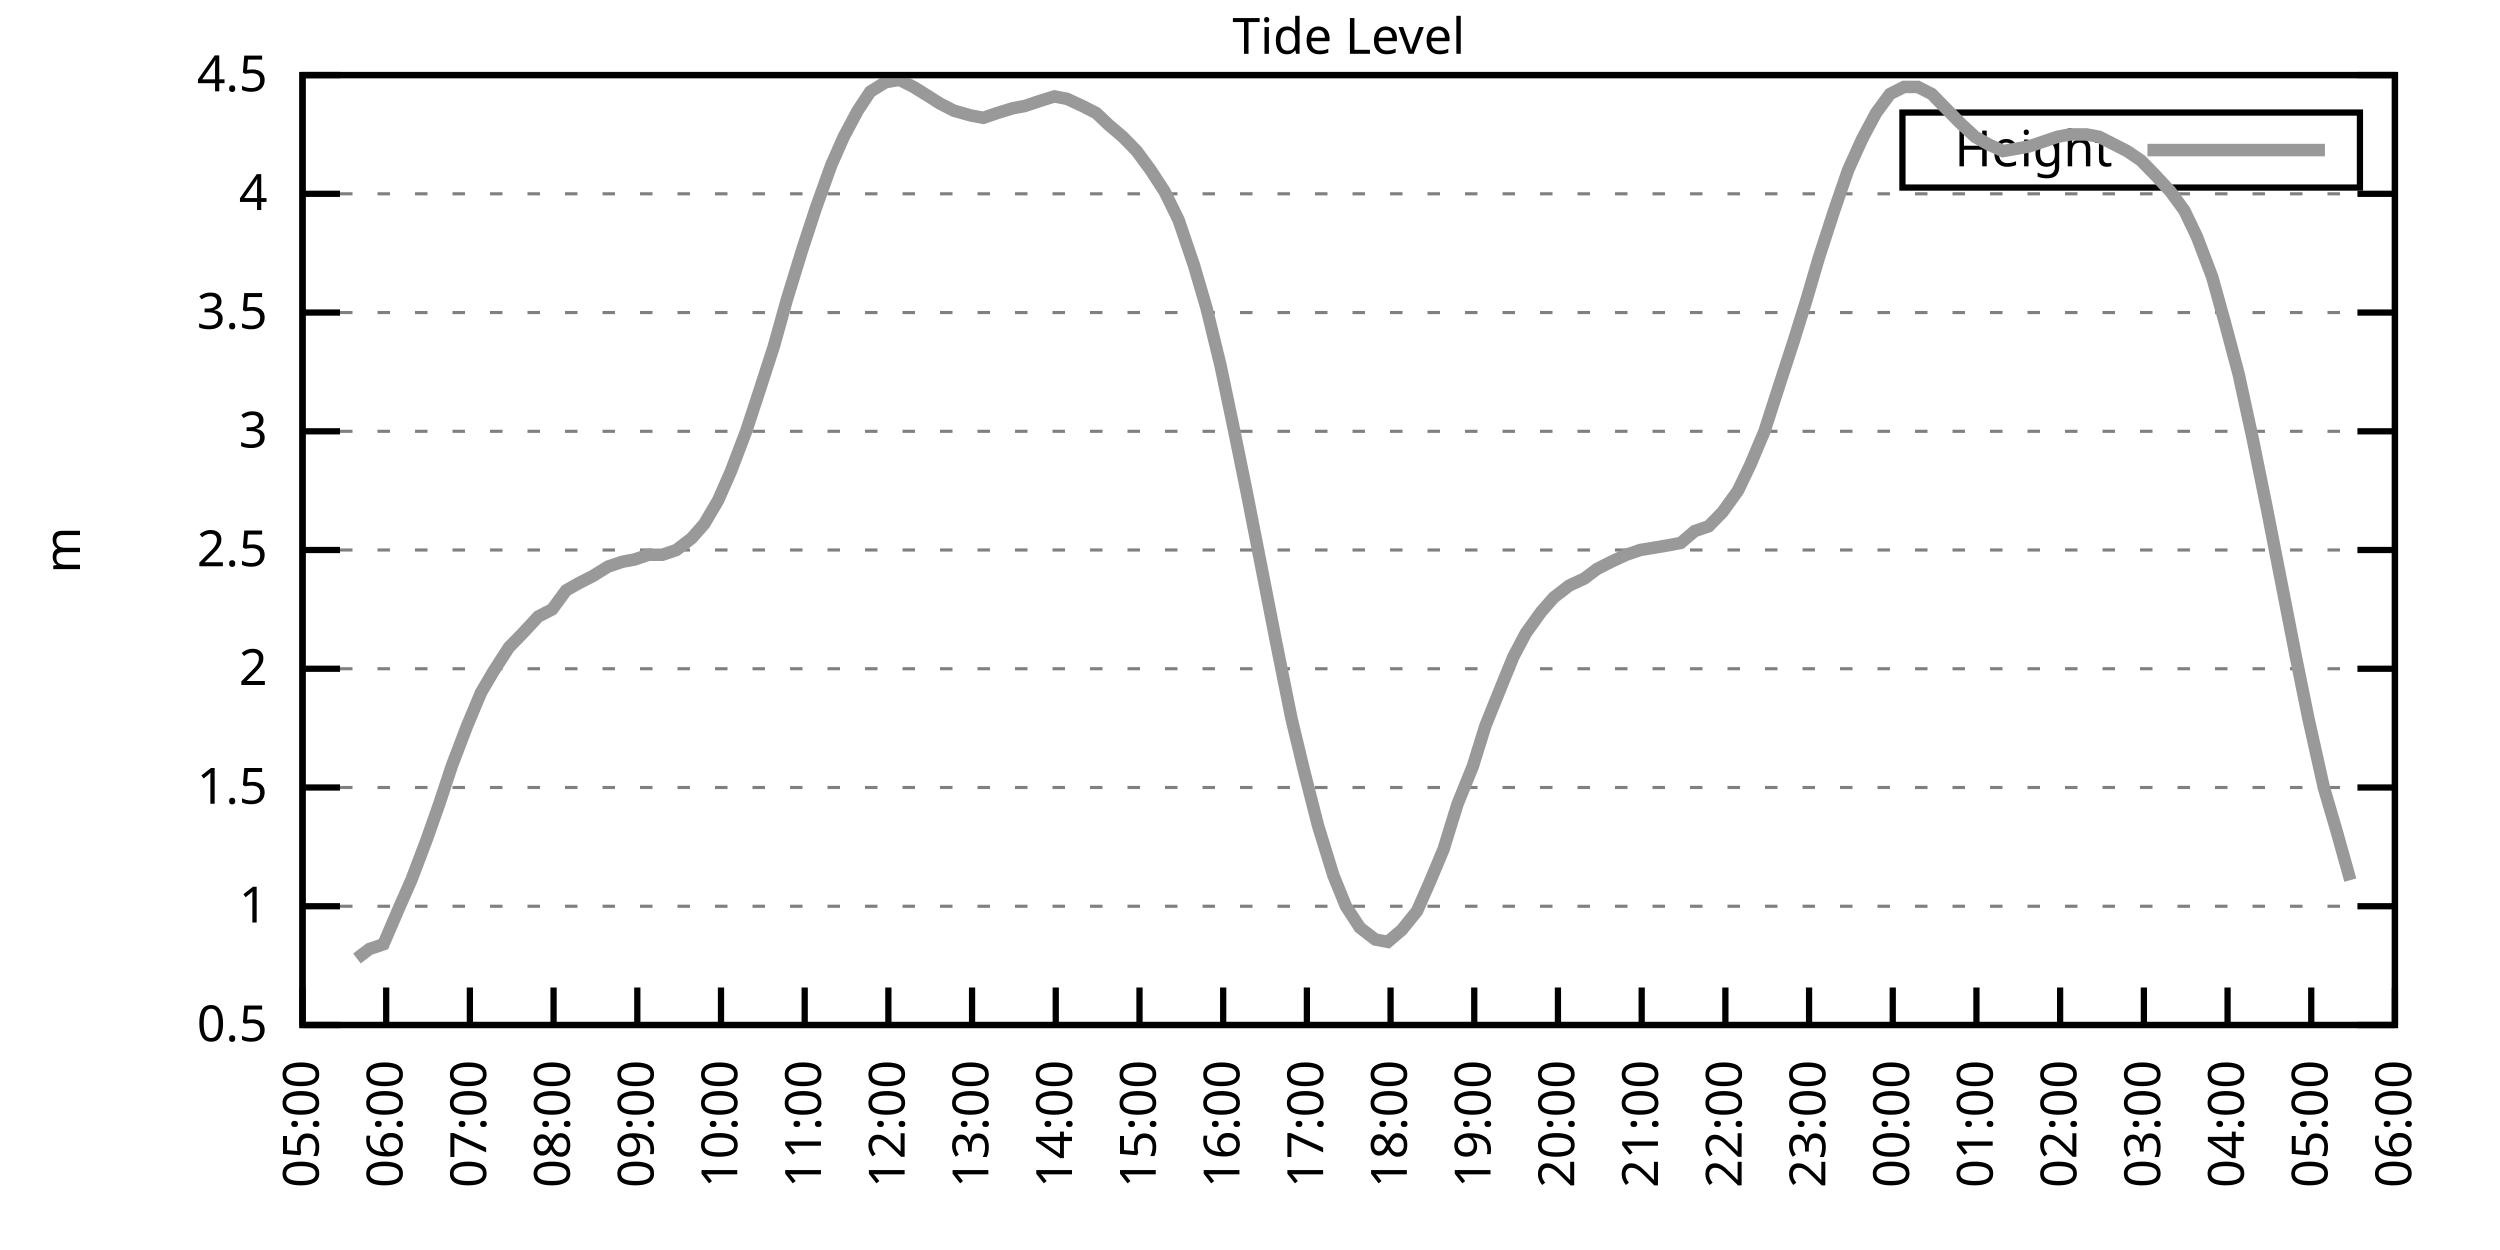
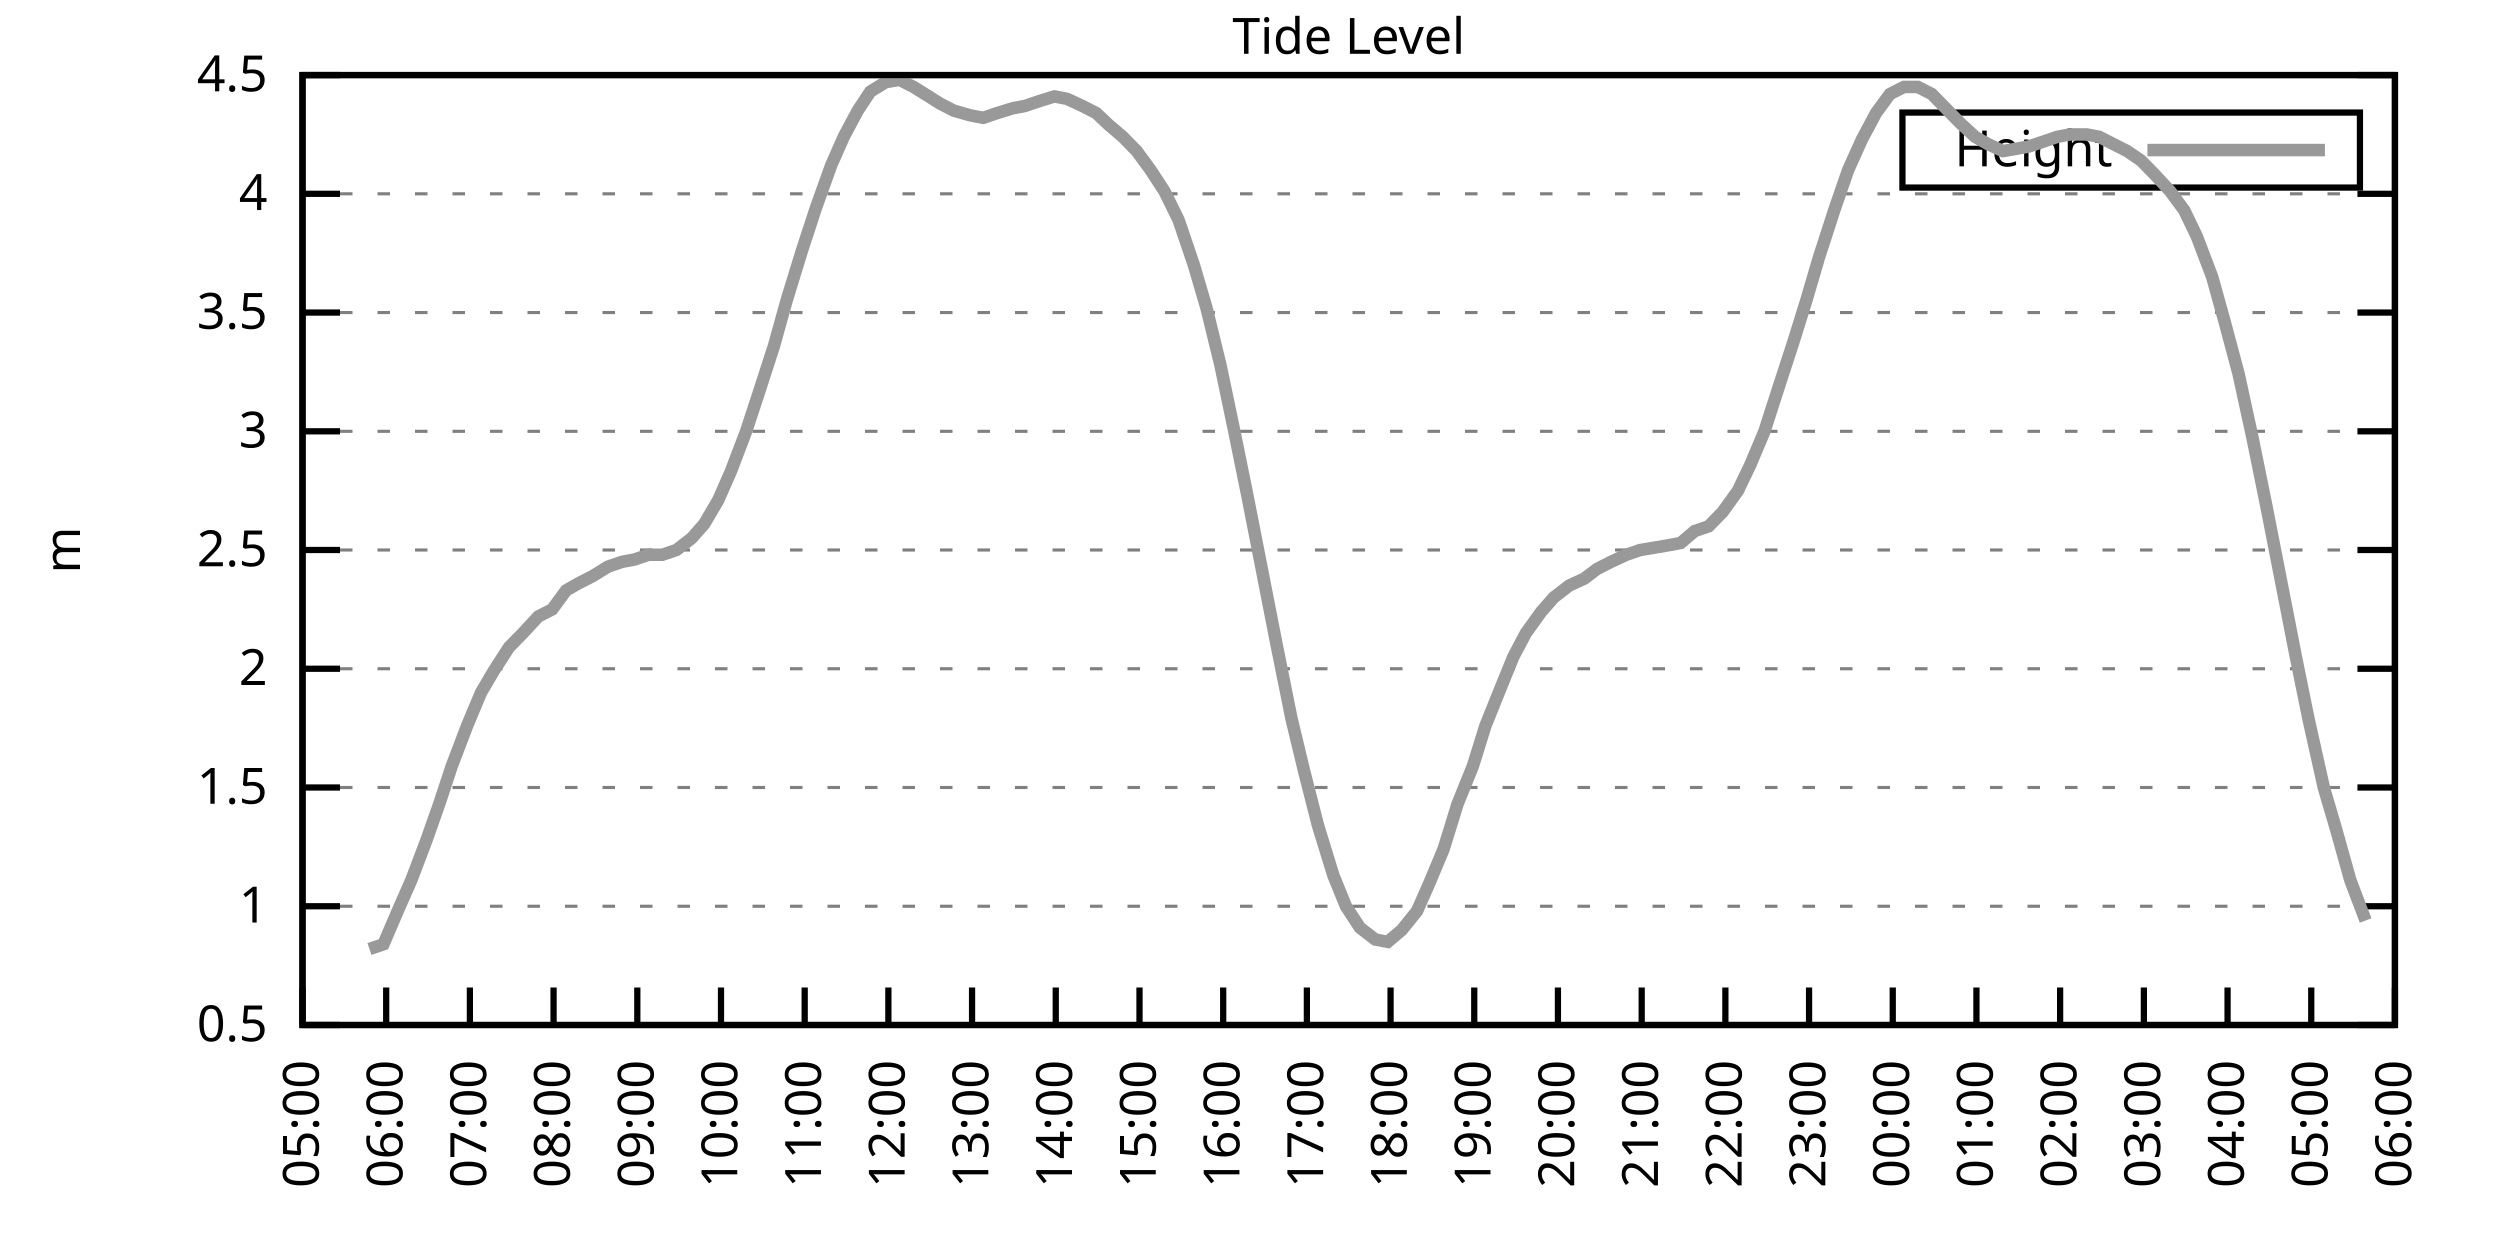
<svg xmlns="http://www.w3.org/2000/svg" xmlns:xlink="http://www.w3.org/1999/xlink" width="400" height="200" viewBox="0 0 400 200">
  <g id="gnuplot_canvas">
    <rect x="0" y="0" width="400" height="200" fill="none" />
    <defs>
      <circle id="gpDot" r="0.5" stroke-width="0.5" stroke="currentColor" />
      <path id="gpPt0" stroke-width="0.333" stroke="currentColor" d="M-1,0 h2 M0,-1 v2" />
      <path id="gpPt1" stroke-width="0.333" stroke="currentColor" d="M-1,-1 L1,1 M1,-1 L-1,1" />
      <path id="gpPt2" stroke-width="0.333" stroke="currentColor" d="M-1,0 L1,0 M0,-1 L0,1 M-1,-1 L1,1 M-1,1 L1,-1" />
      <rect id="gpPt3" stroke-width="0.333" stroke="currentColor" x="-1" y="-1" width="2" height="2" />
      <rect id="gpPt4" stroke-width="0.333" stroke="currentColor" fill="currentColor" x="-1" y="-1" width="2" height="2" />
      <circle id="gpPt5" stroke-width="0.333" stroke="currentColor" cx="0" cy="0" r="1" />
      <use xlink:href="#gpPt5" id="gpPt6" fill="currentColor" stroke="none" />
      <path id="gpPt7" stroke-width="0.333" stroke="currentColor" d="M0,-1.33 L-1.33,0.67 L1.33,0.67 z" />
      <use xlink:href="#gpPt7" id="gpPt8" fill="currentColor" stroke="none" />
      <use xlink:href="#gpPt7" id="gpPt9" stroke="currentColor" transform="rotate(180)" />
      <use xlink:href="#gpPt9" id="gpPt10" fill="currentColor" stroke="none" />
      <use xlink:href="#gpPt3" id="gpPt11" stroke="currentColor" transform="rotate(45)" />
      <use xlink:href="#gpPt11" id="gpPt12" fill="currentColor" stroke="none" />
      <path id="gpPt13" stroke-width="0.333" stroke="currentColor" d="M0,1.330 L1.265,0.411 L0.782,-1.067 L-0.782,-1.076 L-1.265,0.411 z" />
      <use xlink:href="#gpPt13" id="gpPt14" fill="currentColor" stroke="none" />
      <filter id="textbox" filterUnits="objectBoundingBox" x="0" y="0" height="1" width="1">
        <feFlood flood-color="white" flood-opacity="1" result="bgnd" />
        <feComposite in="SourceGraphic" in2="bgnd" operator="atop" />
      </filter>
      <filter id="greybox" filterUnits="objectBoundingBox" x="0" y="0" height="1" width="1">
        <feFlood flood-color="lightgrey" flood-opacity="1" result="grey" />
        <feComposite in="SourceGraphic" in2="grey" operator="atop" />
      </filter>
    </defs>
    <g fill="none" color="white" stroke="currentColor" stroke-width="1.00" stroke-linecap="butt" stroke-linejoin="miter">
</g>
    <g fill="none" color="black" stroke="currentColor" stroke-width="1.00" stroke-linecap="butt" stroke-linejoin="miter">
      <g stroke="none" shape-rendering="crispEdges">
        <polygon fill="rgb(255, 255, 255)" points="48.40,164.00 383.18,164.00 383.18,12.02 48.40,12.02 " />
      </g>
    </g>
    <g fill="none" color="black" stroke="currentColor" stroke-width="1.00" stroke-linecap="butt" stroke-linejoin="miter">
</g>
    <g fill="none" color="black" stroke="black" stroke-width="0.50" stroke-linecap="butt" stroke-linejoin="miter">
</g>
    <g fill="none" color="gray" stroke="currentColor" stroke-width="0.50" stroke-linecap="butt" stroke-linejoin="miter">
      <path stroke="gray" stroke-dasharray="2,4" class="gridline" d="M48.40,164.00 L383.19,164.00  " />
    </g>
    <g fill="none" color="gray" stroke="gray" stroke-width="1.00" stroke-linecap="butt" stroke-linejoin="miter">
</g>
    <g fill="none" color="black" stroke="currentColor" stroke-width="1.00" stroke-linecap="butt" stroke-linejoin="miter">
      <path stroke="black" d="M48.40,164.00 L54.40,164.00 M383.19,164.00 L377.19,164.00  " />
      <g transform="translate(42.80,166.60)" stroke="none" fill="black" font-family="Sans" font-size="8.00" text-anchor="end">
        <text>
          <tspan font-family="Sans"> 0.5</tspan>
        </text>
      </g>
    </g>
    <g fill="none" color="black" stroke="currentColor" stroke-width="1.00" stroke-linecap="butt" stroke-linejoin="miter">
</g>
    <g fill="none" color="black" stroke="black" stroke-width="0.50" stroke-linecap="butt" stroke-linejoin="miter">
</g>
    <g fill="none" color="gray" stroke="currentColor" stroke-width="0.50" stroke-linecap="butt" stroke-linejoin="miter">
      <path stroke="gray" stroke-dasharray="2,4" class="gridline" d="M48.40,145.00 L383.19,145.00  " />
    </g>
    <g fill="none" color="gray" stroke="gray" stroke-width="1.00" stroke-linecap="butt" stroke-linejoin="miter">
</g>
    <g fill="none" color="black" stroke="currentColor" stroke-width="1.00" stroke-linecap="butt" stroke-linejoin="miter">
      <path stroke="black" d="M48.40,145.00 L54.40,145.00 M383.19,145.00 L377.19,145.00  " />
      <g transform="translate(42.80,147.60)" stroke="none" fill="black" font-family="Sans" font-size="8.00" text-anchor="end">
        <text>
          <tspan font-family="Sans"> 1</tspan>
        </text>
      </g>
    </g>
    <g fill="none" color="black" stroke="currentColor" stroke-width="1.00" stroke-linecap="butt" stroke-linejoin="miter">
</g>
    <g fill="none" color="black" stroke="black" stroke-width="0.50" stroke-linecap="butt" stroke-linejoin="miter">
</g>
    <g fill="none" color="gray" stroke="currentColor" stroke-width="0.50" stroke-linecap="butt" stroke-linejoin="miter">
      <path stroke="gray" stroke-dasharray="2,4" class="gridline" d="M48.40,126.00 L383.19,126.00  " />
    </g>
    <g fill="none" color="gray" stroke="gray" stroke-width="1.00" stroke-linecap="butt" stroke-linejoin="miter">
</g>
    <g fill="none" color="black" stroke="currentColor" stroke-width="1.00" stroke-linecap="butt" stroke-linejoin="miter">
      <path stroke="black" d="M48.40,126.00 L54.40,126.00 M383.19,126.00 L377.19,126.00  " />
      <g transform="translate(42.80,128.60)" stroke="none" fill="black" font-family="Sans" font-size="8.00" text-anchor="end">
        <text>
          <tspan font-family="Sans"> 1.5</tspan>
        </text>
      </g>
    </g>
    <g fill="none" color="black" stroke="currentColor" stroke-width="1.00" stroke-linecap="butt" stroke-linejoin="miter">
</g>
    <g fill="none" color="black" stroke="black" stroke-width="0.50" stroke-linecap="butt" stroke-linejoin="miter">
</g>
    <g fill="none" color="gray" stroke="currentColor" stroke-width="0.50" stroke-linecap="butt" stroke-linejoin="miter">
      <path stroke="gray" stroke-dasharray="2,4" class="gridline" d="M48.40,107.00 L383.19,107.00  " />
    </g>
    <g fill="none" color="gray" stroke="gray" stroke-width="1.00" stroke-linecap="butt" stroke-linejoin="miter">
</g>
    <g fill="none" color="black" stroke="currentColor" stroke-width="1.00" stroke-linecap="butt" stroke-linejoin="miter">
      <path stroke="black" d="M48.40,107.00 L54.40,107.00 M383.19,107.00 L377.19,107.00  " />
      <g transform="translate(42.80,109.60)" stroke="none" fill="black" font-family="Sans" font-size="8.00" text-anchor="end">
        <text>
          <tspan font-family="Sans"> 2</tspan>
        </text>
      </g>
    </g>
    <g fill="none" color="black" stroke="currentColor" stroke-width="1.00" stroke-linecap="butt" stroke-linejoin="miter">
</g>
    <g fill="none" color="black" stroke="black" stroke-width="0.50" stroke-linecap="butt" stroke-linejoin="miter">
</g>
    <g fill="none" color="gray" stroke="currentColor" stroke-width="0.50" stroke-linecap="butt" stroke-linejoin="miter">
      <path stroke="gray" stroke-dasharray="2,4" class="gridline" d="M48.40,88.00 L383.19,88.00  " />
    </g>
    <g fill="none" color="gray" stroke="gray" stroke-width="1.00" stroke-linecap="butt" stroke-linejoin="miter">
</g>
    <g fill="none" color="black" stroke="currentColor" stroke-width="1.00" stroke-linecap="butt" stroke-linejoin="miter">
      <path stroke="black" d="M48.40,88.00 L54.40,88.00 M383.19,88.00 L377.19,88.00  " />
      <g transform="translate(42.80,90.60)" stroke="none" fill="black" font-family="Sans" font-size="8.00" text-anchor="end">
        <text>
          <tspan font-family="Sans"> 2.5</tspan>
        </text>
      </g>
    </g>
    <g fill="none" color="black" stroke="currentColor" stroke-width="1.00" stroke-linecap="butt" stroke-linejoin="miter">
</g>
    <g fill="none" color="black" stroke="black" stroke-width="0.50" stroke-linecap="butt" stroke-linejoin="miter">
</g>
    <g fill="none" color="gray" stroke="currentColor" stroke-width="0.50" stroke-linecap="butt" stroke-linejoin="miter">
      <path stroke="gray" stroke-dasharray="2,4" class="gridline" d="M48.40,69.01 L383.19,69.01  " />
    </g>
    <g fill="none" color="gray" stroke="gray" stroke-width="1.00" stroke-linecap="butt" stroke-linejoin="miter">
</g>
    <g fill="none" color="black" stroke="currentColor" stroke-width="1.00" stroke-linecap="butt" stroke-linejoin="miter">
      <path stroke="black" d="M48.40,69.01 L54.40,69.01 M383.19,69.01 L377.19,69.01  " />
      <g transform="translate(42.80,71.61)" stroke="none" fill="black" font-family="Sans" font-size="8.00" text-anchor="end">
        <text>
          <tspan font-family="Sans"> 3</tspan>
        </text>
      </g>
    </g>
    <g fill="none" color="black" stroke="currentColor" stroke-width="1.00" stroke-linecap="butt" stroke-linejoin="miter">
</g>
    <g fill="none" color="black" stroke="black" stroke-width="0.50" stroke-linecap="butt" stroke-linejoin="miter">
</g>
    <g fill="none" color="gray" stroke="currentColor" stroke-width="0.50" stroke-linecap="butt" stroke-linejoin="miter">
      <path stroke="gray" stroke-dasharray="2,4" class="gridline" d="M48.40,50.01 L383.19,50.01  " />
    </g>
    <g fill="none" color="gray" stroke="gray" stroke-width="1.00" stroke-linecap="butt" stroke-linejoin="miter">
</g>
    <g fill="none" color="black" stroke="currentColor" stroke-width="1.00" stroke-linecap="butt" stroke-linejoin="miter">
      <path stroke="black" d="M48.40,50.01 L54.40,50.01 M383.19,50.01 L377.19,50.01  " />
      <g transform="translate(42.80,52.61)" stroke="none" fill="black" font-family="Sans" font-size="8.00" text-anchor="end">
        <text>
          <tspan font-family="Sans"> 3.5</tspan>
        </text>
      </g>
    </g>
    <g fill="none" color="black" stroke="currentColor" stroke-width="1.00" stroke-linecap="butt" stroke-linejoin="miter">
</g>
    <g fill="none" color="black" stroke="black" stroke-width="0.50" stroke-linecap="butt" stroke-linejoin="miter">
</g>
    <g fill="none" color="gray" stroke="currentColor" stroke-width="0.50" stroke-linecap="butt" stroke-linejoin="miter">
      <path stroke="gray" stroke-dasharray="2,4" class="gridline" d="M48.40,31.01 L383.19,31.01  " />
    </g>
    <g fill="none" color="gray" stroke="gray" stroke-width="1.00" stroke-linecap="butt" stroke-linejoin="miter">
</g>
    <g fill="none" color="black" stroke="currentColor" stroke-width="1.00" stroke-linecap="butt" stroke-linejoin="miter">
      <path stroke="black" d="M48.40,31.01 L54.40,31.01 M383.19,31.01 L377.19,31.01  " />
      <g transform="translate(42.80,33.61)" stroke="none" fill="black" font-family="Sans" font-size="8.00" text-anchor="end">
        <text>
          <tspan font-family="Sans"> 4</tspan>
        </text>
      </g>
    </g>
    <g fill="none" color="black" stroke="currentColor" stroke-width="1.00" stroke-linecap="butt" stroke-linejoin="miter">
</g>
    <g fill="none" color="black" stroke="black" stroke-width="0.50" stroke-linecap="butt" stroke-linejoin="miter">
</g>
    <g fill="none" color="gray" stroke="currentColor" stroke-width="0.50" stroke-linecap="butt" stroke-linejoin="miter">
      <path stroke="gray" stroke-dasharray="2,4" class="gridline" d="M48.40,12.01 L383.19,12.01  " />
    </g>
    <g fill="none" color="gray" stroke="gray" stroke-width="1.00" stroke-linecap="butt" stroke-linejoin="miter">
</g>
    <g fill="none" color="black" stroke="currentColor" stroke-width="1.00" stroke-linecap="butt" stroke-linejoin="miter">
      <path stroke="black" d="M48.40,12.01 L54.40,12.01 M383.19,12.01 L377.19,12.01  " />
      <g transform="translate(42.80,14.61)" stroke="none" fill="black" font-family="Sans" font-size="8.00" text-anchor="end">
        <text>
          <tspan font-family="Sans"> 4.5</tspan>
        </text>
      </g>
    </g>
    <g fill="none" color="black" stroke="currentColor" stroke-width="1.00" stroke-linecap="butt" stroke-linejoin="miter">
      <path stroke="black" d="M48.40,164.00 L48.40,158.00  " />
      <g transform="translate(51.00,169.60) rotate(270.00)" stroke="none" fill="black" font-family="Sans" font-size="8.00" text-anchor="end">
        <text>
          <tspan font-family="Sans">05:00</tspan>
        </text>
      </g>
    </g>
    <g fill="none" color="black" stroke="currentColor" stroke-width="1.00" stroke-linecap="butt" stroke-linejoin="miter">
      <path stroke="black" d="M61.79,164.00 L61.79,158.00  " />
      <g transform="translate(64.39,169.60) rotate(270.00)" stroke="none" fill="black" font-family="Sans" font-size="8.00" text-anchor="end">
        <text>
          <tspan font-family="Sans">06:00</tspan>
        </text>
      </g>
    </g>
    <g fill="none" color="black" stroke="currentColor" stroke-width="1.00" stroke-linecap="butt" stroke-linejoin="miter">
      <path stroke="black" d="M75.18,164.00 L75.18,158.00  " />
      <g transform="translate(77.78,169.60) rotate(270.00)" stroke="none" fill="black" font-family="Sans" font-size="8.00" text-anchor="end">
        <text>
          <tspan font-family="Sans">07:00</tspan>
        </text>
      </g>
    </g>
    <g fill="none" color="black" stroke="currentColor" stroke-width="1.00" stroke-linecap="butt" stroke-linejoin="miter">
      <path stroke="black" d="M88.57,164.00 L88.57,158.00  " />
      <g transform="translate(91.17,169.60) rotate(270.00)" stroke="none" fill="black" font-family="Sans" font-size="8.00" text-anchor="end">
        <text>
          <tspan font-family="Sans">08:00</tspan>
        </text>
      </g>
    </g>
    <g fill="none" color="black" stroke="currentColor" stroke-width="1.00" stroke-linecap="butt" stroke-linejoin="miter">
      <path stroke="black" d="M101.97,164.00 L101.97,158.00  " />
      <g transform="translate(104.57,169.60) rotate(270.00)" stroke="none" fill="black" font-family="Sans" font-size="8.00" text-anchor="end">
        <text>
          <tspan font-family="Sans">09:00</tspan>
        </text>
      </g>
    </g>
    <g fill="none" color="black" stroke="currentColor" stroke-width="1.00" stroke-linecap="butt" stroke-linejoin="miter">
      <path stroke="black" d="M115.36,164.00 L115.36,158.00  " />
      <g transform="translate(117.96,169.60) rotate(270.00)" stroke="none" fill="black" font-family="Sans" font-size="8.00" text-anchor="end">
        <text>
          <tspan font-family="Sans">10:00</tspan>
        </text>
      </g>
    </g>
    <g fill="none" color="black" stroke="currentColor" stroke-width="1.00" stroke-linecap="butt" stroke-linejoin="miter">
      <path stroke="black" d="M128.75,164.00 L128.75,158.00  " />
      <g transform="translate(131.35,169.60) rotate(270.00)" stroke="none" fill="black" font-family="Sans" font-size="8.00" text-anchor="end">
        <text>
          <tspan font-family="Sans">11:00</tspan>
        </text>
      </g>
    </g>
    <g fill="none" color="black" stroke="currentColor" stroke-width="1.00" stroke-linecap="butt" stroke-linejoin="miter">
      <path stroke="black" d="M142.14,164.00 L142.14,158.00  " />
      <g transform="translate(144.74,169.60) rotate(270.00)" stroke="none" fill="black" font-family="Sans" font-size="8.00" text-anchor="end">
        <text>
          <tspan font-family="Sans">12:00</tspan>
        </text>
      </g>
    </g>
    <g fill="none" color="black" stroke="currentColor" stroke-width="1.00" stroke-linecap="butt" stroke-linejoin="miter">
      <path stroke="black" d="M155.53,164.00 L155.53,158.00  " />
      <g transform="translate(158.13,169.60) rotate(270.00)" stroke="none" fill="black" font-family="Sans" font-size="8.00" text-anchor="end">
        <text>
          <tspan font-family="Sans">13:00</tspan>
        </text>
      </g>
    </g>
    <g fill="none" color="black" stroke="currentColor" stroke-width="1.00" stroke-linecap="butt" stroke-linejoin="miter">
      <path stroke="black" d="M168.92,164.00 L168.92,158.00  " />
      <g transform="translate(171.52,169.60) rotate(270.00)" stroke="none" fill="black" font-family="Sans" font-size="8.00" text-anchor="end">
        <text>
          <tspan font-family="Sans">14:00</tspan>
        </text>
      </g>
    </g>
    <g fill="none" color="black" stroke="currentColor" stroke-width="1.00" stroke-linecap="butt" stroke-linejoin="miter">
      <path stroke="black" d="M182.32,164.00 L182.32,158.00  " />
      <g transform="translate(184.92,169.60) rotate(270.00)" stroke="none" fill="black" font-family="Sans" font-size="8.00" text-anchor="end">
        <text>
          <tspan font-family="Sans">15:00</tspan>
        </text>
      </g>
    </g>
    <g fill="none" color="black" stroke="currentColor" stroke-width="1.00" stroke-linecap="butt" stroke-linejoin="miter">
      <path stroke="black" d="M195.71,164.00 L195.71,158.00  " />
      <g transform="translate(198.31,169.60) rotate(270.00)" stroke="none" fill="black" font-family="Sans" font-size="8.00" text-anchor="end">
        <text>
          <tspan font-family="Sans">16:00</tspan>
        </text>
      </g>
    </g>
    <g fill="none" color="black" stroke="currentColor" stroke-width="1.00" stroke-linecap="butt" stroke-linejoin="miter">
      <path stroke="black" d="M209.10,164.00 L209.10,158.00  " />
      <g transform="translate(211.70,169.60) rotate(270.00)" stroke="none" fill="black" font-family="Sans" font-size="8.00" text-anchor="end">
        <text>
          <tspan font-family="Sans">17:00</tspan>
        </text>
      </g>
    </g>
    <g fill="none" color="black" stroke="currentColor" stroke-width="1.00" stroke-linecap="butt" stroke-linejoin="miter">
      <path stroke="black" d="M222.49,164.00 L222.49,158.00  " />
      <g transform="translate(225.09,169.60) rotate(270.00)" stroke="none" fill="black" font-family="Sans" font-size="8.00" text-anchor="end">
        <text>
          <tspan font-family="Sans">18:00</tspan>
        </text>
      </g>
    </g>
    <g fill="none" color="black" stroke="currentColor" stroke-width="1.00" stroke-linecap="butt" stroke-linejoin="miter">
      <path stroke="black" d="M235.88,164.00 L235.88,158.00  " />
      <g transform="translate(238.48,169.60) rotate(270.00)" stroke="none" fill="black" font-family="Sans" font-size="8.00" text-anchor="end">
        <text>
          <tspan font-family="Sans">19:00</tspan>
        </text>
      </g>
    </g>
    <g fill="none" color="black" stroke="currentColor" stroke-width="1.00" stroke-linecap="butt" stroke-linejoin="miter">
      <path stroke="black" d="M249.27,164.00 L249.27,158.00  " />
      <g transform="translate(251.87,169.60) rotate(270.00)" stroke="none" fill="black" font-family="Sans" font-size="8.00" text-anchor="end">
        <text>
          <tspan font-family="Sans">20:00</tspan>
        </text>
      </g>
    </g>
    <g fill="none" color="black" stroke="currentColor" stroke-width="1.00" stroke-linecap="butt" stroke-linejoin="miter">
      <path stroke="black" d="M262.67,164.00 L262.67,158.00  " />
      <g transform="translate(265.27,169.60) rotate(270.00)" stroke="none" fill="black" font-family="Sans" font-size="8.00" text-anchor="end">
        <text>
          <tspan font-family="Sans">21:00</tspan>
        </text>
      </g>
    </g>
    <g fill="none" color="black" stroke="currentColor" stroke-width="1.00" stroke-linecap="butt" stroke-linejoin="miter">
      <path stroke="black" d="M276.06,164.00 L276.06,158.00  " />
      <g transform="translate(278.66,169.60) rotate(270.00)" stroke="none" fill="black" font-family="Sans" font-size="8.00" text-anchor="end">
        <text>
          <tspan font-family="Sans">22:00</tspan>
        </text>
      </g>
    </g>
    <g fill="none" color="black" stroke="currentColor" stroke-width="1.00" stroke-linecap="butt" stroke-linejoin="miter">
      <path stroke="black" d="M289.45,164.00 L289.45,158.00  " />
      <g transform="translate(292.05,169.60) rotate(270.00)" stroke="none" fill="black" font-family="Sans" font-size="8.00" text-anchor="end">
        <text>
          <tspan font-family="Sans">23:00</tspan>
        </text>
      </g>
    </g>
    <g fill="none" color="black" stroke="currentColor" stroke-width="1.00" stroke-linecap="butt" stroke-linejoin="miter">
      <path stroke="black" d="M302.84,164.00 L302.84,158.00  " />
      <g transform="translate(305.44,169.60) rotate(270.00)" stroke="none" fill="black" font-family="Sans" font-size="8.00" text-anchor="end">
        <text>
          <tspan font-family="Sans">00:00</tspan>
        </text>
      </g>
    </g>
    <g fill="none" color="black" stroke="currentColor" stroke-width="1.00" stroke-linecap="butt" stroke-linejoin="miter">
      <path stroke="black" d="M316.23,164.00 L316.23,158.00  " />
      <g transform="translate(318.83,169.60) rotate(270.00)" stroke="none" fill="black" font-family="Sans" font-size="8.00" text-anchor="end">
        <text>
          <tspan font-family="Sans">01:00</tspan>
        </text>
      </g>
    </g>
    <g fill="none" color="black" stroke="currentColor" stroke-width="1.00" stroke-linecap="butt" stroke-linejoin="miter">
      <path stroke="black" d="M329.62,164.00 L329.62,158.00  " />
      <g transform="translate(332.22,169.60) rotate(270.00)" stroke="none" fill="black" font-family="Sans" font-size="8.00" text-anchor="end">
        <text>
          <tspan font-family="Sans">02:00</tspan>
        </text>
      </g>
    </g>
    <g fill="none" color="black" stroke="currentColor" stroke-width="1.00" stroke-linecap="butt" stroke-linejoin="miter">
      <path stroke="black" d="M343.02,164.00 L343.02,158.00  " />
      <g transform="translate(345.62,169.60) rotate(270.00)" stroke="none" fill="black" font-family="Sans" font-size="8.00" text-anchor="end">
        <text>
          <tspan font-family="Sans">03:00</tspan>
        </text>
      </g>
    </g>
    <g fill="none" color="black" stroke="currentColor" stroke-width="1.00" stroke-linecap="butt" stroke-linejoin="miter">
      <path stroke="black" d="M356.41,164.00 L356.41,158.00  " />
      <g transform="translate(359.01,169.60) rotate(270.00)" stroke="none" fill="black" font-family="Sans" font-size="8.00" text-anchor="end">
        <text>
          <tspan font-family="Sans">04:00</tspan>
        </text>
      </g>
    </g>
    <g fill="none" color="black" stroke="currentColor" stroke-width="1.00" stroke-linecap="butt" stroke-linejoin="miter">
      <path stroke="black" d="M369.80,164.00 L369.80,158.00  " />
      <g transform="translate(372.40,169.60) rotate(270.00)" stroke="none" fill="black" font-family="Sans" font-size="8.00" text-anchor="end">
        <text>
          <tspan font-family="Sans">05:00</tspan>
        </text>
      </g>
    </g>
    <g fill="none" color="black" stroke="currentColor" stroke-width="1.00" stroke-linecap="butt" stroke-linejoin="miter">
      <path stroke="black" d="M383.19,164.00 L383.19,158.00  " />
      <g transform="translate(385.79,169.60) rotate(270.00)" stroke="none" fill="black" font-family="Sans" font-size="8.00" text-anchor="end">
        <text>
          <tspan font-family="Sans">06:00</tspan>
        </text>
      </g>
    </g>
    <g fill="none" color="black" stroke="currentColor" stroke-width="1.00" stroke-linecap="butt" stroke-linejoin="miter">
</g>
    <g fill="none" color="black" stroke="currentColor" stroke-width="1.00" stroke-linecap="butt" stroke-linejoin="miter">
      <path stroke="black" d="M48.40,12.01 L48.40,164.00 L383.19,164.00 L383.19,12.01 L48.40,12.01 Z  " />
    </g>
    <g fill="none" color="black" stroke="currentColor" stroke-width="1.00" stroke-linecap="butt" stroke-linejoin="miter">
</g>
    <g fill="none" color="black" stroke="currentColor" stroke-width="1.00" stroke-linecap="butt" stroke-linejoin="miter">
      <path stroke="black" d="M304.39,30.01 L304.39,18.01 L377.59,18.01 L377.59,30.01 L304.39,30.01 Z  " />
    </g>
    <g id="Tide_level_plot_1">
      <g fill="none" color="white" stroke="black" stroke-width="2.00" stroke-linecap="butt" stroke-linejoin="miter">
</g>
      <g fill="none" color="black" stroke="currentColor" stroke-width="2.00" stroke-linecap="butt" stroke-linejoin="miter">
        <g transform="translate(337.99,26.61)" stroke="none" fill="black" font-family="Sans" font-size="8.00" text-anchor="end">
          <text>
            <tspan font-family="Sans">Height</tspan>
          </text>
        </g>
      </g>
      <g fill="none" color="black" stroke="currentColor" stroke-width="2.00" stroke-linecap="butt" stroke-linejoin="miter">
-         <path stroke="rgb(153, 153, 153)" d="M343.59,24.01 L371.99,24.01 M57.10,153.36 L59.11,151.84 L61.35,151.08 L63.80,145.38 L65.81,140.82 L68.26,134.36   L70.27,128.66 L72.28,122.58 L74.74,116.12 L76.97,110.80 L78.98,107.38 L81.43,103.58 L83.66,101.30 L86.12,98.64   L88.35,97.50 L90.58,94.46 L92.59,93.32 L94.82,92.18 L97.28,90.66 L99.51,89.90 L101.52,89.52 L103.75,88.76   L105.98,88.76 L108.22,88.00 L110.67,86.11 L112.68,83.83 L114.91,80.03 L116.92,75.47 L119.38,69.01 L121.38,62.93   L123.84,55.33 L125.85,48.11 L128.30,40.13 L130.54,33.29 L132.99,26.45 L135.00,21.89 L137.23,17.71 L139.24,14.67   L141.69,13.15 L143.93,12.77 L146.16,13.91 L148.61,15.43 L150.40,16.57 L152.63,17.71 L155.31,18.47 L157.32,18.85   L159.55,18.09 L162.01,17.33 L164.01,16.95 L166.25,16.19 L168.70,15.43 L170.71,15.81 L173.17,16.95 L175.40,18.09   L177.41,19.99 L179.64,21.89 L181.87,24.17 L184.10,27.21 L186.33,30.63 L188.57,35.19 L191.02,42.41 L193.03,49.25   L195.26,58.37 L197.49,69.01 L199.50,78.89 L201.96,91.42 L204.19,102.82 L206.64,114.98 L208.65,123.34 L210.88,132.08   L213.34,140.06 L215.35,145.00 L217.58,148.42 L220.04,150.32 L222.04,150.70 L224.28,148.80 L226.73,145.76 L228.74,141.20   L230.97,135.88 L233.20,128.66 L235.66,122.58 L237.67,116.12 L240.12,110.04 L242.13,105.10 L244.14,101.30 L246.60,97.88   L248.60,95.60 L251.06,93.70 L253.51,92.56 L255.52,91.04 L257.76,89.90 L260.21,88.76 L262.44,88.00 L264.67,87.63   L266.91,87.25 L268.92,86.87 L271.15,84.97 L273.38,84.21 L275.61,81.93 L278.07,78.51 L280.07,74.33 L282.31,69.01   L284.76,61.41 L286.99,54.57 L289.00,48.11 L291.01,41.27 L293.47,33.67 L295.70,27.21 L297.93,22.27 L300.16,18.09   L302.39,15.05 L304.63,13.91 L306.86,13.91 L309.09,15.05 L311.32,17.33 L313.55,19.61 L316.01,21.89 L318.02,23.03   L320.47,24.17 L322.70,23.79 L324.71,23.41 L326.95,22.65 L329.18,21.89 L331.19,21.51 L333.86,21.51 L335.87,21.89   L338.10,23.03 L340.34,24.17 L342.57,25.69 L344.80,27.97 L347.26,30.63 L349.49,33.67 L351.50,37.85 L353.95,44.31   L355.96,51.53 L358.19,59.89 L360.42,70.15 L362.66,81.17 L364.89,92.56 L367.34,105.10 L369.35,114.98 L371.81,126.00   L373.82,132.84 L376.05,140.82  " />
+         <path stroke="rgb(153, 153, 153)" d="M343.59,24.01 L371.99,24.01 M59.11,151.84 L61.35,151.08 L63.80,145.38 L65.81,140.82 L68.26,134.36 L70.27,128.66   L72.28,122.58 L74.74,116.12 L76.97,110.80 L78.98,107.38 L81.43,103.58 L83.66,101.30 L86.12,98.64 L88.35,97.50   L90.58,94.46 L92.59,93.32 L94.82,92.18 L97.28,90.66 L99.51,89.90 L101.52,89.52 L103.75,88.76 L105.98,88.76   L108.22,88.00 L110.67,86.11 L112.68,83.83 L114.91,80.03 L116.92,75.47 L119.38,69.01 L121.38,62.93 L123.84,55.33   L125.85,48.11 L128.30,40.13 L130.54,33.29 L132.99,26.45 L135.00,21.89 L137.23,17.71 L139.24,14.67 L141.69,13.15   L143.93,12.77 L146.16,13.91 L148.61,15.43 L150.40,16.57 L152.63,17.71 L155.31,18.47 L157.32,18.85 L159.55,18.09   L162.01,17.33 L164.01,16.95 L166.25,16.19 L168.70,15.43 L170.71,15.81 L173.17,16.95 L175.40,18.09 L177.41,19.99   L179.64,21.89 L181.87,24.17 L184.10,27.21 L186.33,30.63 L188.57,35.19 L191.02,42.41 L193.03,49.25 L195.26,58.37   L197.49,69.01 L199.50,78.89 L201.96,91.42 L204.19,102.82 L206.64,114.98 L208.65,123.34 L210.88,132.08 L213.34,140.06   L215.35,145.00 L217.58,148.42 L220.04,150.32 L222.04,150.70 L224.28,148.80 L226.73,145.76 L228.74,141.20 L230.97,135.88   L233.20,128.66 L235.66,122.58 L237.67,116.12 L240.12,110.04 L242.13,105.10 L244.14,101.30 L246.60,97.88 L248.60,95.60   L251.06,93.70 L253.51,92.56 L255.52,91.04 L257.76,89.90 L260.21,88.76 L262.44,88.00 L264.67,87.63 L266.91,87.25   L268.92,86.87 L271.15,84.97 L273.38,84.21 L275.61,81.93 L278.07,78.51 L280.07,74.33 L282.31,69.01 L284.76,61.41   L286.99,54.57 L289.00,48.11 L291.01,41.27 L293.47,33.67 L295.70,27.21 L297.93,22.27 L300.16,18.09 L302.39,15.05   L304.63,13.91 L306.86,13.91 L309.09,15.05 L311.32,17.33 L313.55,19.61 L316.01,21.89 L318.02,23.03 L320.47,24.17   L322.70,23.79 L324.71,23.41 L326.95,22.65 L329.18,21.89 L331.19,21.51 L333.86,21.51 L335.87,21.89 L338.10,23.03   L340.34,24.17 L342.57,25.69 L344.80,27.97 L347.26,30.63 L349.49,33.67 L351.50,37.85 L353.95,44.31 L355.96,51.53   L358.19,59.89 L360.42,70.15 L362.66,81.17 L364.89,92.56 L367.34,105.10 L369.35,114.98 L371.81,126.00 L373.82,132.84   L376.05,140.82 L378.50,147.28  " />
      </g>
    </g>
    <g fill="none" color="black" stroke="currentColor" stroke-width="2.00" stroke-linecap="butt" stroke-linejoin="miter">
</g>
    <g fill="none" color="black" stroke="black" stroke-width="1.00" stroke-linecap="butt" stroke-linejoin="miter">
</g>
    <g fill="none" color="black" stroke="currentColor" stroke-width="1.00" stroke-linecap="butt" stroke-linejoin="miter">
      <path stroke="black" d="M48.40,12.01 L48.40,164.00 L383.19,164.00 L383.19,12.01 L48.40,12.01 Z  " />
      <g transform="translate(12.80,88.01) rotate(270.00)" stroke="none" fill="black" font-family="Sans" font-size="8.00" text-anchor="middle">
        <text>
          <tspan font-family="Sans">m</tspan>
        </text>
      </g>
    </g>
    <g fill="none" color="black" stroke="currentColor" stroke-width="1.00" stroke-linecap="butt" stroke-linejoin="miter">
</g>
    <g fill="none" color="black" stroke="currentColor" stroke-width="1.00" stroke-linecap="butt" stroke-linejoin="miter">
      <g transform="translate(215.79,8.61)" stroke="none" fill="black" font-family="Sans" font-size="8.00" text-anchor="middle">
        <text>
          <tspan font-family="Sans">Tide Level</tspan>
        </text>
      </g>
    </g>
    <g fill="none" color="black" stroke="currentColor" stroke-width="1.00" stroke-linecap="butt" stroke-linejoin="miter">
</g>
  </g>
</svg>
